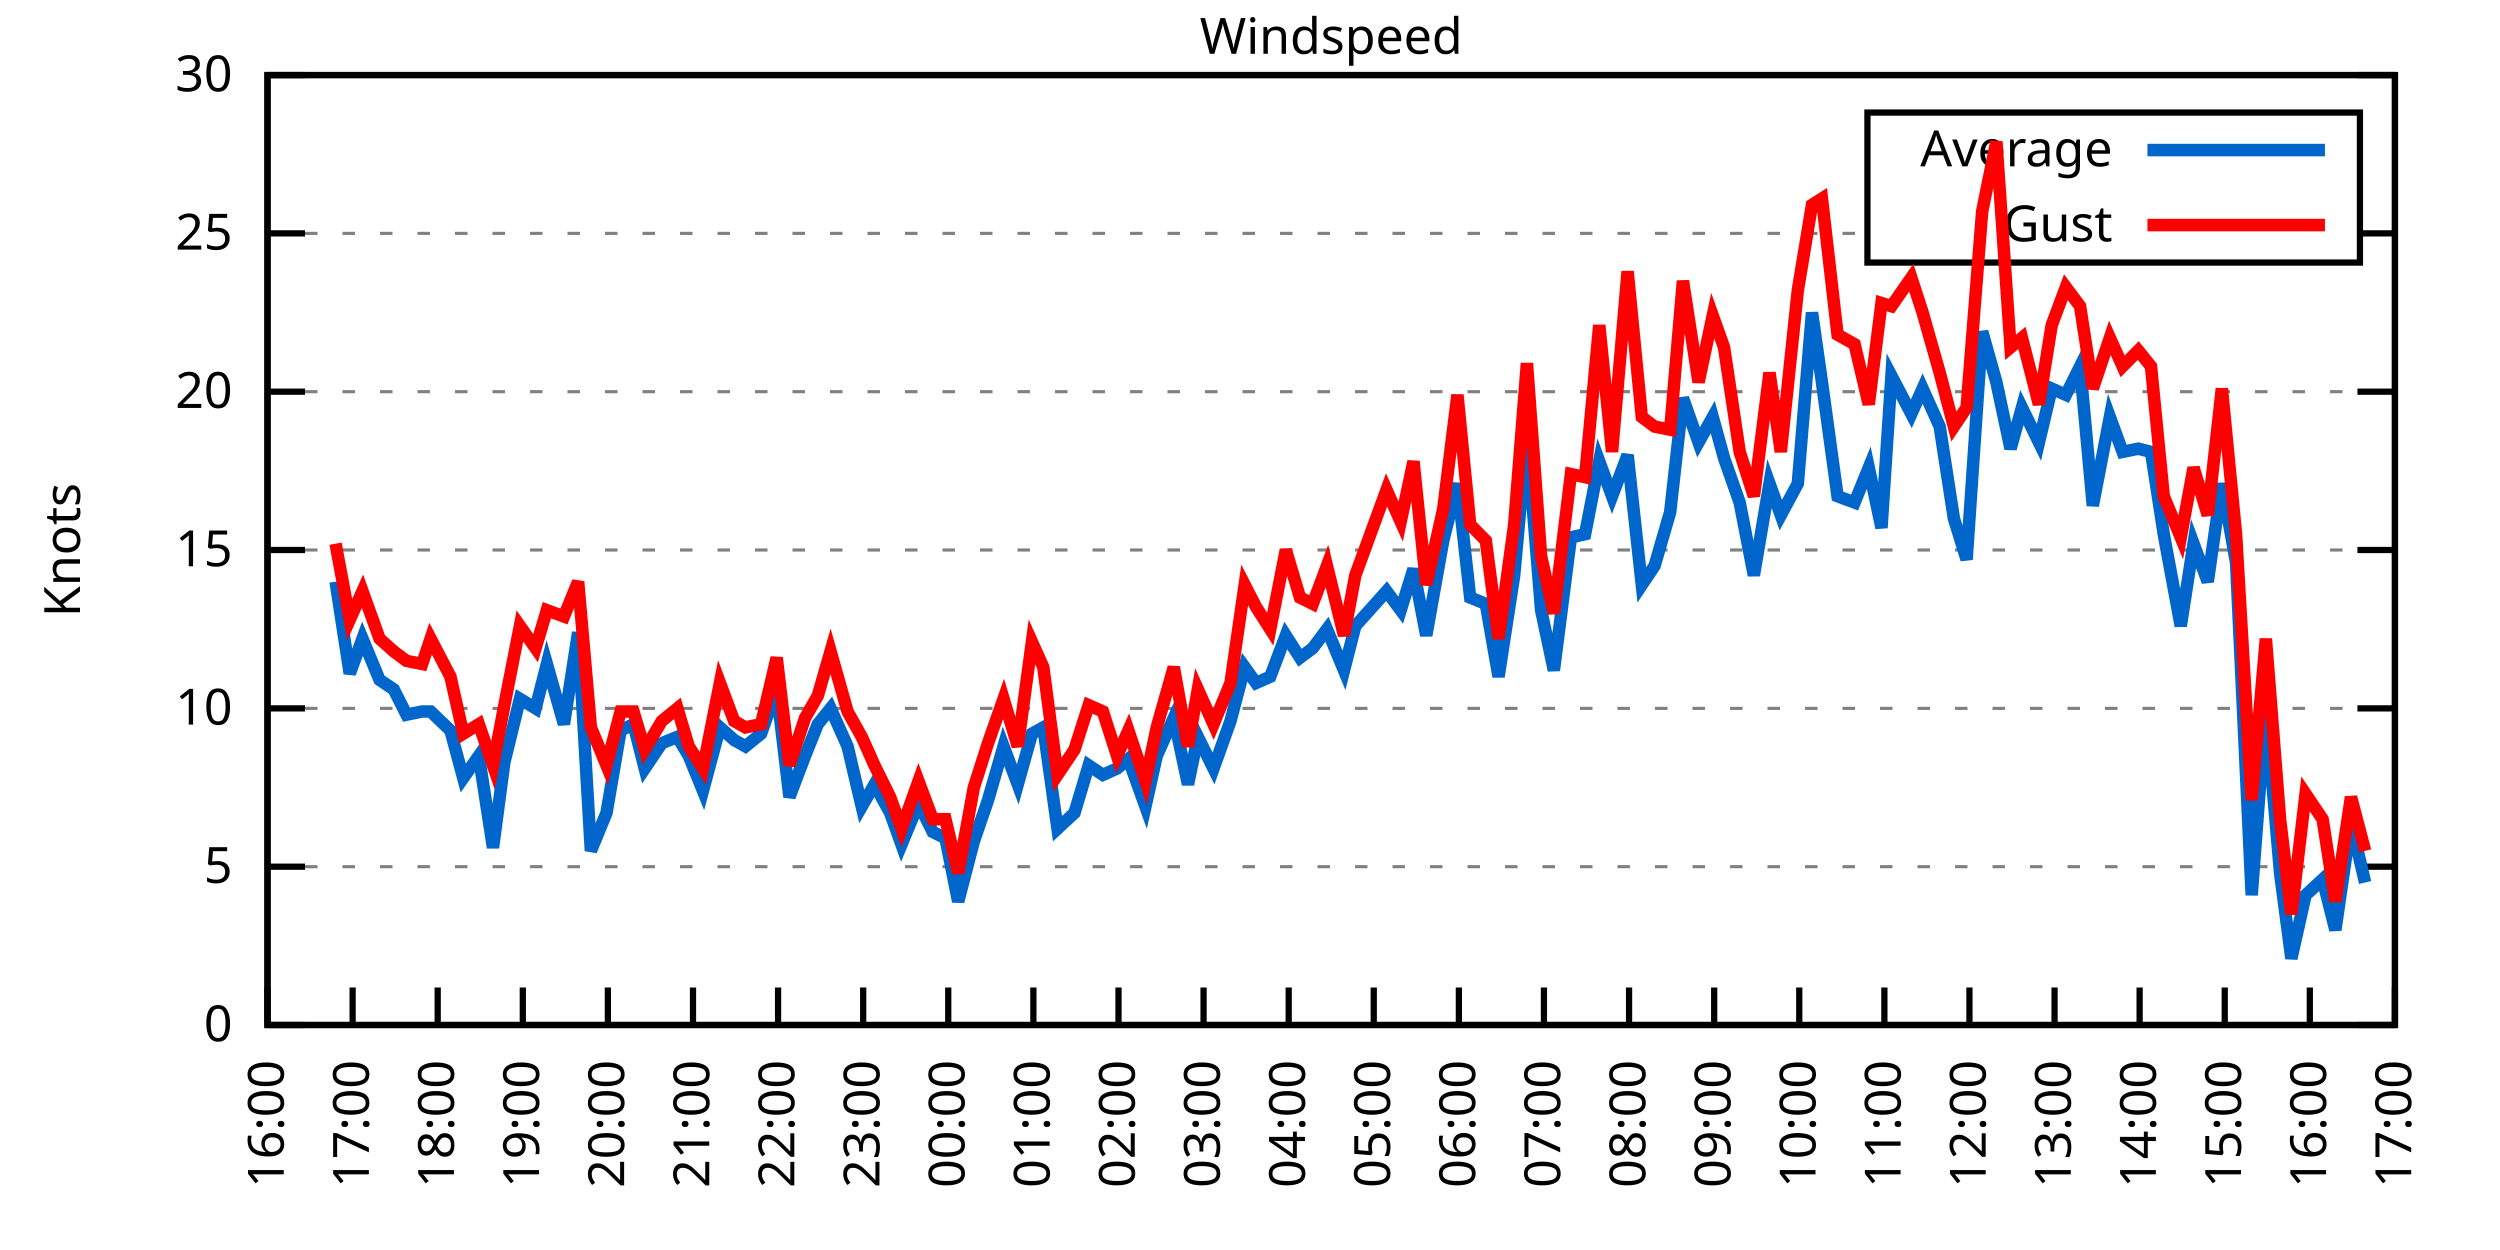
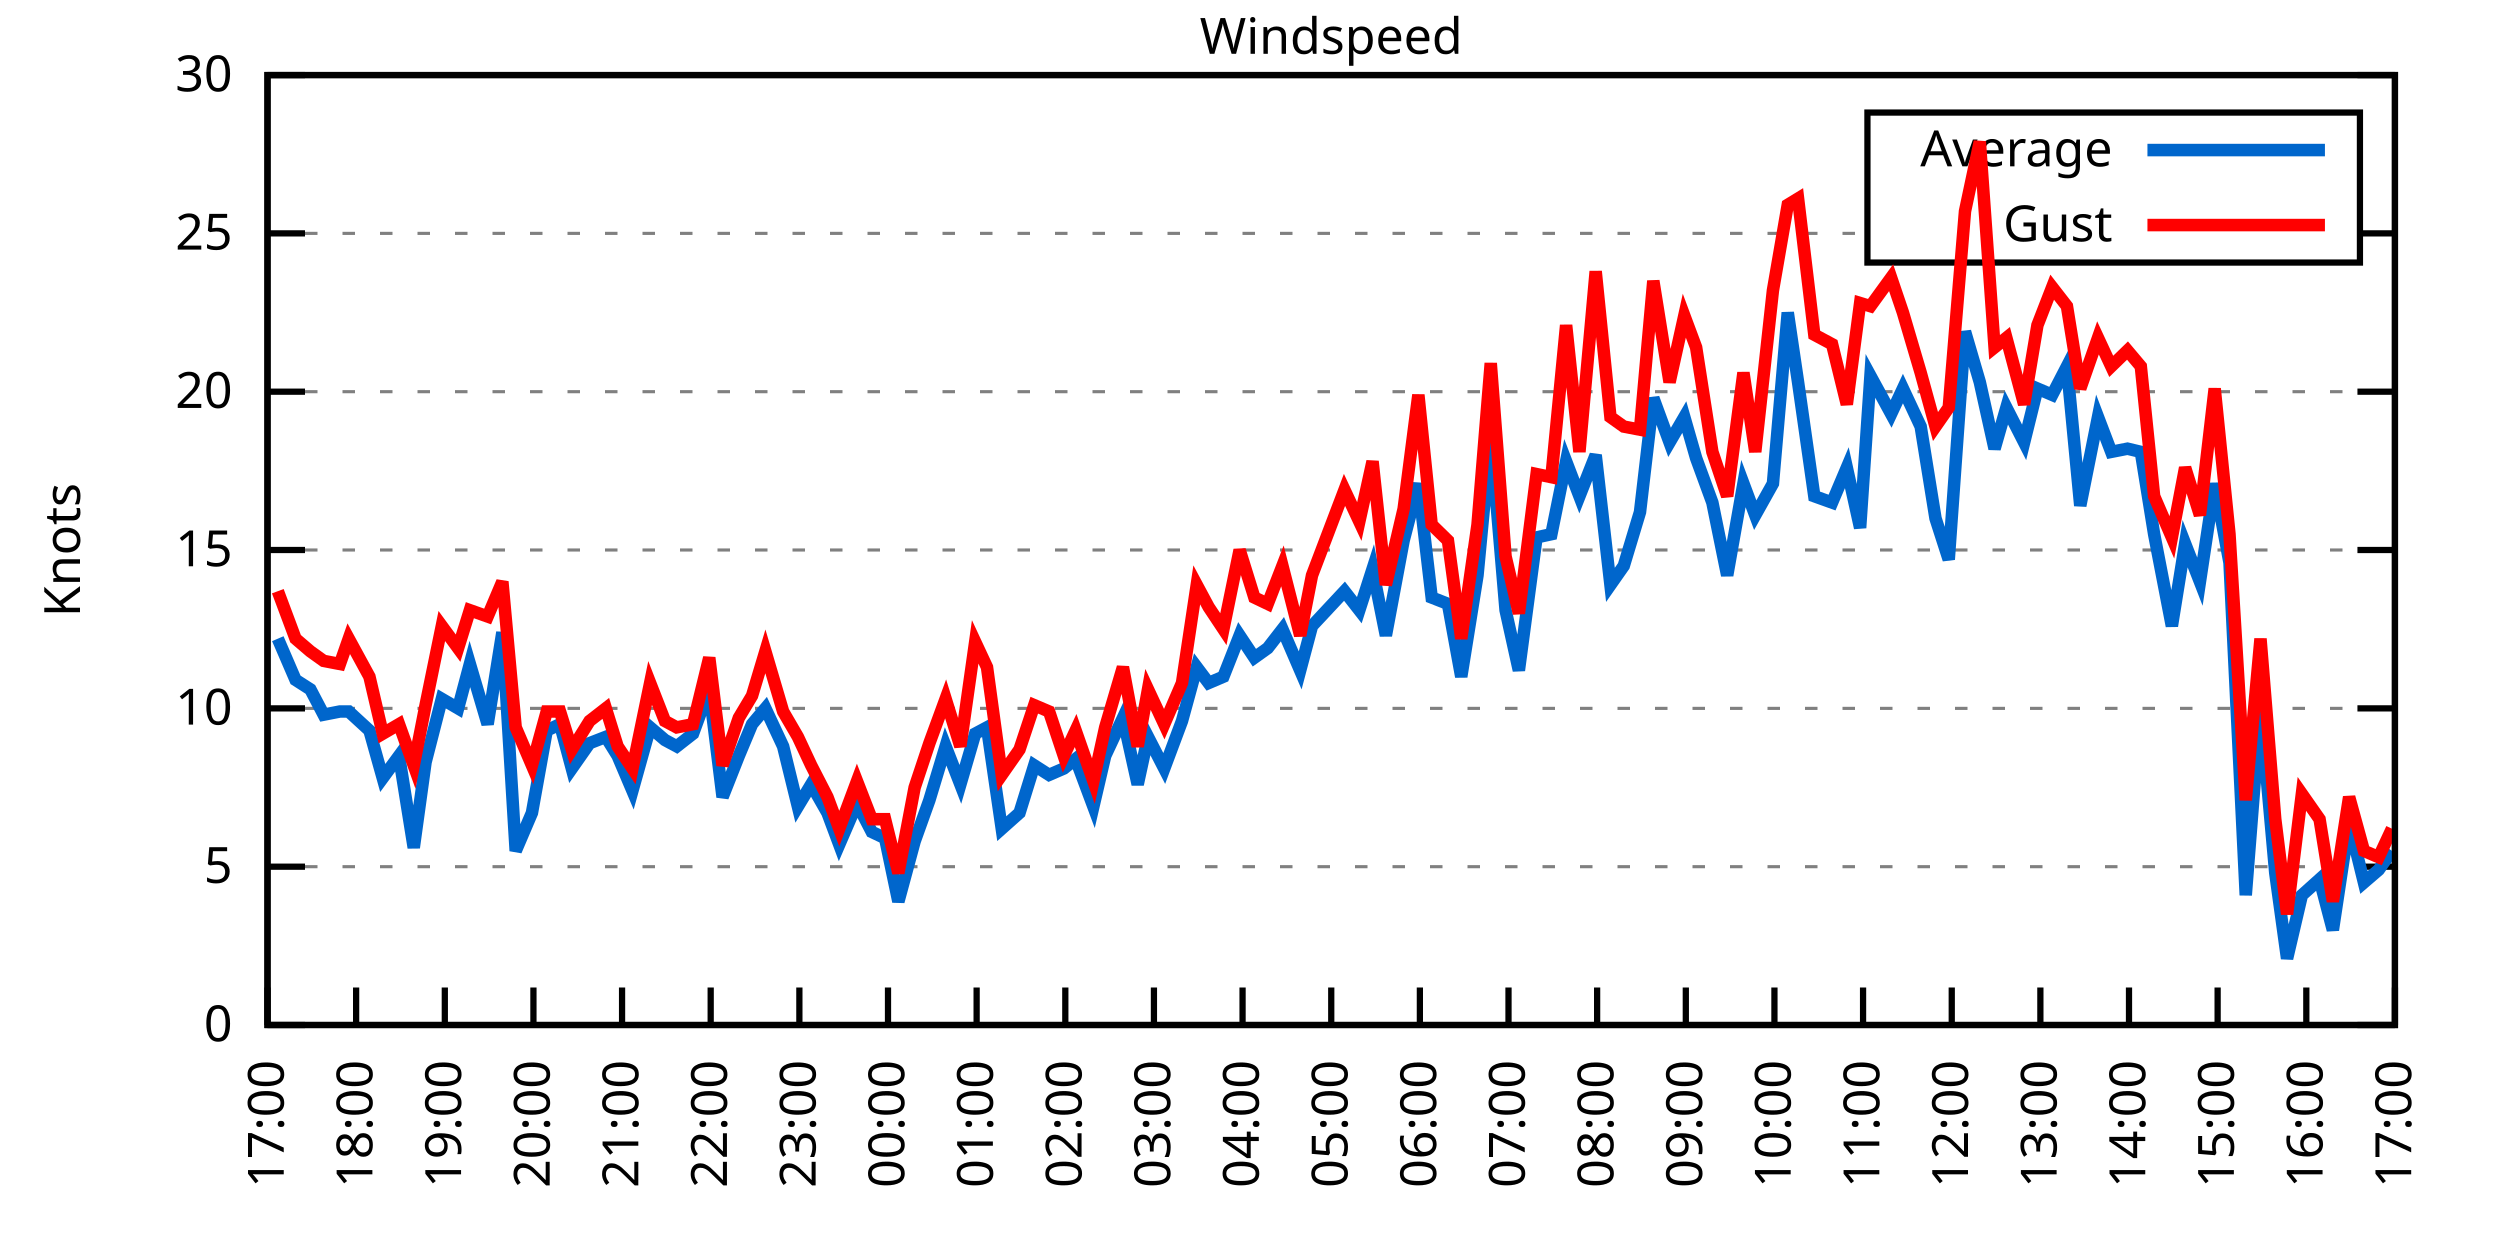
<svg xmlns="http://www.w3.org/2000/svg" xmlns:xlink="http://www.w3.org/1999/xlink" width="400" height="200" viewBox="0 0 400 200">
  <g id="gnuplot_canvas">
    <rect x="0" y="0" width="400" height="200" fill="none" />
    <defs>
      <circle id="gpDot" r="0.5" stroke-width="0.5" stroke="currentColor" />
      <path id="gpPt0" stroke-width="0.333" stroke="currentColor" d="M-1,0 h2 M0,-1 v2" />
      <path id="gpPt1" stroke-width="0.333" stroke="currentColor" d="M-1,-1 L1,1 M1,-1 L-1,1" />
      <path id="gpPt2" stroke-width="0.333" stroke="currentColor" d="M-1,0 L1,0 M0,-1 L0,1 M-1,-1 L1,1 M-1,1 L1,-1" />
      <rect id="gpPt3" stroke-width="0.333" stroke="currentColor" x="-1" y="-1" width="2" height="2" />
      <rect id="gpPt4" stroke-width="0.333" stroke="currentColor" fill="currentColor" x="-1" y="-1" width="2" height="2" />
      <circle id="gpPt5" stroke-width="0.333" stroke="currentColor" cx="0" cy="0" r="1" />
      <use xlink:href="#gpPt5" id="gpPt6" fill="currentColor" stroke="none" />
      <path id="gpPt7" stroke-width="0.333" stroke="currentColor" d="M0,-1.33 L-1.33,0.67 L1.33,0.67 z" />
      <use xlink:href="#gpPt7" id="gpPt8" fill="currentColor" stroke="none" />
      <use xlink:href="#gpPt7" id="gpPt9" stroke="currentColor" transform="rotate(180)" />
      <use xlink:href="#gpPt9" id="gpPt10" fill="currentColor" stroke="none" />
      <use xlink:href="#gpPt3" id="gpPt11" stroke="currentColor" transform="rotate(45)" />
      <use xlink:href="#gpPt11" id="gpPt12" fill="currentColor" stroke="none" />
      <path id="gpPt13" stroke-width="0.333" stroke="currentColor" d="M0,1.330 L1.265,0.411 L0.782,-1.067 L-0.782,-1.076 L-1.265,0.411 z" />
      <use xlink:href="#gpPt13" id="gpPt14" fill="currentColor" stroke="none" />
      <filter id="textbox" filterUnits="objectBoundingBox" x="0" y="0" height="1" width="1">
        <feFlood flood-color="white" flood-opacity="1" result="bgnd" />
        <feComposite in="SourceGraphic" in2="bgnd" operator="atop" />
      </filter>
      <filter id="greybox" filterUnits="objectBoundingBox" x="0" y="0" height="1" width="1">
        <feFlood flood-color="lightgrey" flood-opacity="1" result="grey" />
        <feComposite in="SourceGraphic" in2="grey" operator="atop" />
      </filter>
    </defs>
    <g fill="none" color="white" stroke="currentColor" stroke-width="1.00" stroke-linecap="butt" stroke-linejoin="miter">
</g>
    <g fill="none" color="black" stroke="currentColor" stroke-width="1.00" stroke-linecap="butt" stroke-linejoin="miter">
      <g stroke="none" shape-rendering="crispEdges">
        <polygon fill="rgb(255, 255, 255)" points="42.80,164.00 383.18,164.00 383.18,12.02 42.80,12.02 " />
      </g>
    </g>
    <g fill="none" color="black" stroke="currentColor" stroke-width="1.00" stroke-linecap="butt" stroke-linejoin="miter">
</g>
    <g fill="none" color="black" stroke="black" stroke-width="0.50" stroke-linecap="butt" stroke-linejoin="miter">
</g>
    <g fill="none" color="gray" stroke="currentColor" stroke-width="0.50" stroke-linecap="butt" stroke-linejoin="miter">
      <path stroke="gray" stroke-dasharray="2,4" class="gridline" d="M42.80,164.00 L383.19,164.00  " />
    </g>
    <g fill="none" color="gray" stroke="gray" stroke-width="1.00" stroke-linecap="butt" stroke-linejoin="miter">
</g>
    <g fill="none" color="black" stroke="currentColor" stroke-width="1.00" stroke-linecap="butt" stroke-linejoin="miter">
      <path stroke="black" d="M42.80,164.00 L48.80,164.00 M383.19,164.00 L377.19,164.00  " />
      <g transform="translate(37.20,166.60)" stroke="none" fill="black" font-family="Sans" font-size="8.00" text-anchor="end">
        <text>
          <tspan font-family="Sans"> 0</tspan>
        </text>
      </g>
    </g>
    <g fill="none" color="black" stroke="currentColor" stroke-width="1.00" stroke-linecap="butt" stroke-linejoin="miter">
</g>
    <g fill="none" color="black" stroke="black" stroke-width="0.50" stroke-linecap="butt" stroke-linejoin="miter">
</g>
    <g fill="none" color="gray" stroke="currentColor" stroke-width="0.50" stroke-linecap="butt" stroke-linejoin="miter">
      <path stroke="gray" stroke-dasharray="2,4" class="gridline" d="M42.80,138.67 L383.19,138.67  " />
    </g>
    <g fill="none" color="gray" stroke="gray" stroke-width="1.00" stroke-linecap="butt" stroke-linejoin="miter">
</g>
    <g fill="none" color="black" stroke="currentColor" stroke-width="1.00" stroke-linecap="butt" stroke-linejoin="miter">
      <path stroke="black" d="M42.80,138.67 L48.80,138.67 M383.19,138.67 L377.19,138.67  " />
      <g transform="translate(37.20,141.27)" stroke="none" fill="black" font-family="Sans" font-size="8.00" text-anchor="end">
        <text>
          <tspan font-family="Sans"> 5</tspan>
        </text>
      </g>
    </g>
    <g fill="none" color="black" stroke="currentColor" stroke-width="1.00" stroke-linecap="butt" stroke-linejoin="miter">
</g>
    <g fill="none" color="black" stroke="black" stroke-width="0.50" stroke-linecap="butt" stroke-linejoin="miter">
</g>
    <g fill="none" color="gray" stroke="currentColor" stroke-width="0.50" stroke-linecap="butt" stroke-linejoin="miter">
      <path stroke="gray" stroke-dasharray="2,4" class="gridline" d="M42.80,113.34 L383.19,113.34  " />
    </g>
    <g fill="none" color="gray" stroke="gray" stroke-width="1.00" stroke-linecap="butt" stroke-linejoin="miter">
</g>
    <g fill="none" color="black" stroke="currentColor" stroke-width="1.00" stroke-linecap="butt" stroke-linejoin="miter">
      <path stroke="black" d="M42.80,113.34 L48.80,113.34 M383.19,113.34 L377.19,113.34  " />
      <g transform="translate(37.20,115.94)" stroke="none" fill="black" font-family="Sans" font-size="8.00" text-anchor="end">
        <text>
          <tspan font-family="Sans"> 10</tspan>
        </text>
      </g>
    </g>
    <g fill="none" color="black" stroke="currentColor" stroke-width="1.00" stroke-linecap="butt" stroke-linejoin="miter">
</g>
    <g fill="none" color="black" stroke="black" stroke-width="0.50" stroke-linecap="butt" stroke-linejoin="miter">
</g>
    <g fill="none" color="gray" stroke="currentColor" stroke-width="0.50" stroke-linecap="butt" stroke-linejoin="miter">
      <path stroke="gray" stroke-dasharray="2,4" class="gridline" d="M42.80,88.00 L383.19,88.00  " />
    </g>
    <g fill="none" color="gray" stroke="gray" stroke-width="1.00" stroke-linecap="butt" stroke-linejoin="miter">
</g>
    <g fill="none" color="black" stroke="currentColor" stroke-width="1.00" stroke-linecap="butt" stroke-linejoin="miter">
      <path stroke="black" d="M42.80,88.00 L48.80,88.00 M383.19,88.00 L377.19,88.00  " />
      <g transform="translate(37.20,90.60)" stroke="none" fill="black" font-family="Sans" font-size="8.00" text-anchor="end">
        <text>
          <tspan font-family="Sans"> 15</tspan>
        </text>
      </g>
    </g>
    <g fill="none" color="black" stroke="currentColor" stroke-width="1.00" stroke-linecap="butt" stroke-linejoin="miter">
</g>
    <g fill="none" color="black" stroke="black" stroke-width="0.50" stroke-linecap="butt" stroke-linejoin="miter">
</g>
    <g fill="none" color="gray" stroke="currentColor" stroke-width="0.50" stroke-linecap="butt" stroke-linejoin="miter">
      <path stroke="gray" stroke-dasharray="2,4" class="gridline" d="M42.80,62.67 L383.19,62.67  " />
    </g>
    <g fill="none" color="gray" stroke="gray" stroke-width="1.00" stroke-linecap="butt" stroke-linejoin="miter">
</g>
    <g fill="none" color="black" stroke="currentColor" stroke-width="1.00" stroke-linecap="butt" stroke-linejoin="miter">
      <path stroke="black" d="M42.80,62.67 L48.80,62.67 M383.19,62.67 L377.19,62.67  " />
      <g transform="translate(37.20,65.27)" stroke="none" fill="black" font-family="Sans" font-size="8.00" text-anchor="end">
        <text>
          <tspan font-family="Sans"> 20</tspan>
        </text>
      </g>
    </g>
    <g fill="none" color="black" stroke="currentColor" stroke-width="1.00" stroke-linecap="butt" stroke-linejoin="miter">
</g>
    <g fill="none" color="black" stroke="black" stroke-width="0.50" stroke-linecap="butt" stroke-linejoin="miter">
</g>
    <g fill="none" color="gray" stroke="currentColor" stroke-width="0.50" stroke-linecap="butt" stroke-linejoin="miter">
      <path stroke="gray" stroke-dasharray="2,4" class="gridline" d="M42.80,37.34 L298.79,37.34 M377.59,37.34 L383.19,37.34  " />
    </g>
    <g fill="none" color="gray" stroke="gray" stroke-width="1.00" stroke-linecap="butt" stroke-linejoin="miter">
</g>
    <g fill="none" color="black" stroke="currentColor" stroke-width="1.00" stroke-linecap="butt" stroke-linejoin="miter">
      <path stroke="black" d="M42.80,37.34 L48.80,37.34 M383.19,37.34 L377.19,37.34  " />
      <g transform="translate(37.20,39.94)" stroke="none" fill="black" font-family="Sans" font-size="8.00" text-anchor="end">
        <text>
          <tspan font-family="Sans"> 25</tspan>
        </text>
      </g>
    </g>
    <g fill="none" color="black" stroke="currentColor" stroke-width="1.00" stroke-linecap="butt" stroke-linejoin="miter">
</g>
    <g fill="none" color="black" stroke="black" stroke-width="0.50" stroke-linecap="butt" stroke-linejoin="miter">
</g>
    <g fill="none" color="gray" stroke="currentColor" stroke-width="0.50" stroke-linecap="butt" stroke-linejoin="miter">
      <path stroke="gray" stroke-dasharray="2,4" class="gridline" d="M42.80,12.01 L383.19,12.01  " />
    </g>
    <g fill="none" color="gray" stroke="gray" stroke-width="1.00" stroke-linecap="butt" stroke-linejoin="miter">
</g>
    <g fill="none" color="black" stroke="currentColor" stroke-width="1.00" stroke-linecap="butt" stroke-linejoin="miter">
      <path stroke="black" d="M42.80,12.01 L48.80,12.01 M383.19,12.01 L377.19,12.01  " />
      <g transform="translate(37.20,14.61)" stroke="none" fill="black" font-family="Sans" font-size="8.00" text-anchor="end">
        <text>
          <tspan font-family="Sans"> 30</tspan>
        </text>
      </g>
    </g>
    <g fill="none" color="black" stroke="currentColor" stroke-width="1.00" stroke-linecap="butt" stroke-linejoin="miter">
      <path stroke="black" d="M42.80,164.00 L42.80,158.00  " />
      <g transform="translate(45.40,169.60) rotate(270.00)" stroke="none" fill="black" font-family="Sans" font-size="8.00" text-anchor="end">
        <text>
-           <tspan font-family="Sans">16:00</tspan>
-         </text>
-       </g>
-     </g>
-     <g fill="none" color="black" stroke="currentColor" stroke-width="1.00" stroke-linecap="butt" stroke-linejoin="miter">
-       <path stroke="black" d="M56.42,164.00 L56.42,158.00  " />
-       <g transform="translate(59.02,169.60) rotate(270.00)" stroke="none" fill="black" font-family="Sans" font-size="8.00" text-anchor="end">
-         <text>
          <tspan font-family="Sans">17:00</tspan>
        </text>
      </g>
    </g>
    <g fill="none" color="black" stroke="currentColor" stroke-width="1.00" stroke-linecap="butt" stroke-linejoin="miter">
-       <path stroke="black" d="M70.03,164.00 L70.03,158.00  " />
-       <g transform="translate(72.63,169.60) rotate(270.00)" stroke="none" fill="black" font-family="Sans" font-size="8.00" text-anchor="end">
+       <path stroke="black" d="M56.98,164.00 L56.98,158.00  " />
+       <g transform="translate(59.58,169.60) rotate(270.00)" stroke="none" fill="black" font-family="Sans" font-size="8.00" text-anchor="end">
        <text>
          <tspan font-family="Sans">18:00</tspan>
        </text>
      </g>
    </g>
    <g fill="none" color="black" stroke="currentColor" stroke-width="1.00" stroke-linecap="butt" stroke-linejoin="miter">
-       <path stroke="black" d="M83.65,164.00 L83.65,158.00  " />
-       <g transform="translate(86.25,169.60) rotate(270.00)" stroke="none" fill="black" font-family="Sans" font-size="8.00" text-anchor="end">
+       <path stroke="black" d="M71.17,164.00 L71.17,158.00  " />
+       <g transform="translate(73.77,169.60) rotate(270.00)" stroke="none" fill="black" font-family="Sans" font-size="8.00" text-anchor="end">
        <text>
          <tspan font-family="Sans">19:00</tspan>
        </text>
      </g>
    </g>
    <g fill="none" color="black" stroke="currentColor" stroke-width="1.00" stroke-linecap="butt" stroke-linejoin="miter">
-       <path stroke="black" d="M97.26,164.00 L97.26,158.00  " />
-       <g transform="translate(99.86,169.60) rotate(270.00)" stroke="none" fill="black" font-family="Sans" font-size="8.00" text-anchor="end">
+       <path stroke="black" d="M85.35,164.00 L85.35,158.00  " />
+       <g transform="translate(87.95,169.60) rotate(270.00)" stroke="none" fill="black" font-family="Sans" font-size="8.00" text-anchor="end">
        <text>
          <tspan font-family="Sans">20:00</tspan>
        </text>
      </g>
    </g>
    <g fill="none" color="black" stroke="currentColor" stroke-width="1.00" stroke-linecap="butt" stroke-linejoin="miter">
-       <path stroke="black" d="M110.88,164.00 L110.88,158.00  " />
-       <g transform="translate(113.48,169.60) rotate(270.00)" stroke="none" fill="black" font-family="Sans" font-size="8.00" text-anchor="end">
+       <path stroke="black" d="M99.53,164.00 L99.53,158.00  " />
+       <g transform="translate(102.13,169.60) rotate(270.00)" stroke="none" fill="black" font-family="Sans" font-size="8.00" text-anchor="end">
        <text>
          <tspan font-family="Sans">21:00</tspan>
        </text>
      </g>
    </g>
    <g fill="none" color="black" stroke="currentColor" stroke-width="1.00" stroke-linecap="butt" stroke-linejoin="miter">
-       <path stroke="black" d="M124.49,164.00 L124.49,158.00  " />
-       <g transform="translate(127.09,169.60) rotate(270.00)" stroke="none" fill="black" font-family="Sans" font-size="8.00" text-anchor="end">
+       <path stroke="black" d="M113.71,164.00 L113.71,158.00  " />
+       <g transform="translate(116.31,169.60) rotate(270.00)" stroke="none" fill="black" font-family="Sans" font-size="8.00" text-anchor="end">
        <text>
          <tspan font-family="Sans">22:00</tspan>
        </text>
      </g>
    </g>
    <g fill="none" color="black" stroke="currentColor" stroke-width="1.00" stroke-linecap="butt" stroke-linejoin="miter">
-       <path stroke="black" d="M138.11,164.00 L138.11,158.00  " />
-       <g transform="translate(140.71,169.60) rotate(270.00)" stroke="none" fill="black" font-family="Sans" font-size="8.00" text-anchor="end">
+       <path stroke="black" d="M127.90,164.00 L127.90,158.00  " />
+       <g transform="translate(130.50,169.60) rotate(270.00)" stroke="none" fill="black" font-family="Sans" font-size="8.00" text-anchor="end">
        <text>
          <tspan font-family="Sans">23:00</tspan>
        </text>
      </g>
    </g>
    <g fill="none" color="black" stroke="currentColor" stroke-width="1.00" stroke-linecap="butt" stroke-linejoin="miter">
-       <path stroke="black" d="M151.72,164.00 L151.72,158.00  " />
-       <g transform="translate(154.32,169.60) rotate(270.00)" stroke="none" fill="black" font-family="Sans" font-size="8.00" text-anchor="end">
+       <path stroke="black" d="M142.08,164.00 L142.08,158.00  " />
+       <g transform="translate(144.68,169.60) rotate(270.00)" stroke="none" fill="black" font-family="Sans" font-size="8.00" text-anchor="end">
        <text>
          <tspan font-family="Sans">00:00</tspan>
        </text>
      </g>
    </g>
    <g fill="none" color="black" stroke="currentColor" stroke-width="1.00" stroke-linecap="butt" stroke-linejoin="miter">
-       <path stroke="black" d="M165.34,164.00 L165.34,158.00  " />
-       <g transform="translate(167.94,169.60) rotate(270.00)" stroke="none" fill="black" font-family="Sans" font-size="8.00" text-anchor="end">
+       <path stroke="black" d="M156.26,164.00 L156.26,158.00  " />
+       <g transform="translate(158.86,169.60) rotate(270.00)" stroke="none" fill="black" font-family="Sans" font-size="8.00" text-anchor="end">
        <text>
          <tspan font-family="Sans">01:00</tspan>
        </text>
      </g>
    </g>
    <g fill="none" color="black" stroke="currentColor" stroke-width="1.00" stroke-linecap="butt" stroke-linejoin="miter">
-       <path stroke="black" d="M178.96,164.00 L178.96,158.00  " />
-       <g transform="translate(181.56,169.60) rotate(270.00)" stroke="none" fill="black" font-family="Sans" font-size="8.00" text-anchor="end">
+       <path stroke="black" d="M170.45,164.00 L170.45,158.00  " />
+       <g transform="translate(173.05,169.60) rotate(270.00)" stroke="none" fill="black" font-family="Sans" font-size="8.00" text-anchor="end">
        <text>
          <tspan font-family="Sans">02:00</tspan>
        </text>
      </g>
    </g>
    <g fill="none" color="black" stroke="currentColor" stroke-width="1.00" stroke-linecap="butt" stroke-linejoin="miter">
-       <path stroke="black" d="M192.57,164.00 L192.57,158.00  " />
-       <g transform="translate(195.17,169.60) rotate(270.00)" stroke="none" fill="black" font-family="Sans" font-size="8.00" text-anchor="end">
+       <path stroke="black" d="M184.63,164.00 L184.63,158.00  " />
+       <g transform="translate(187.23,169.60) rotate(270.00)" stroke="none" fill="black" font-family="Sans" font-size="8.00" text-anchor="end">
        <text>
          <tspan font-family="Sans">03:00</tspan>
        </text>
      </g>
    </g>
    <g fill="none" color="black" stroke="currentColor" stroke-width="1.00" stroke-linecap="butt" stroke-linejoin="miter">
-       <path stroke="black" d="M206.19,164.00 L206.19,158.00  " />
-       <g transform="translate(208.79,169.60) rotate(270.00)" stroke="none" fill="black" font-family="Sans" font-size="8.00" text-anchor="end">
+       <path stroke="black" d="M198.81,164.00 L198.81,158.00  " />
+       <g transform="translate(201.41,169.60) rotate(270.00)" stroke="none" fill="black" font-family="Sans" font-size="8.00" text-anchor="end">
        <text>
          <tspan font-family="Sans">04:00</tspan>
        </text>
      </g>
    </g>
    <g fill="none" color="black" stroke="currentColor" stroke-width="1.00" stroke-linecap="butt" stroke-linejoin="miter">
-       <path stroke="black" d="M219.80,164.00 L219.80,158.00  " />
-       <g transform="translate(222.40,169.60) rotate(270.00)" stroke="none" fill="black" font-family="Sans" font-size="8.00" text-anchor="end">
+       <path stroke="black" d="M213.00,164.00 L213.00,158.00  " />
+       <g transform="translate(215.60,169.60) rotate(270.00)" stroke="none" fill="black" font-family="Sans" font-size="8.00" text-anchor="end">
        <text>
          <tspan font-family="Sans">05:00</tspan>
        </text>
      </g>
    </g>
    <g fill="none" color="black" stroke="currentColor" stroke-width="1.00" stroke-linecap="butt" stroke-linejoin="miter">
-       <path stroke="black" d="M233.42,164.00 L233.42,158.00  " />
-       <g transform="translate(236.02,169.60) rotate(270.00)" stroke="none" fill="black" font-family="Sans" font-size="8.00" text-anchor="end">
+       <path stroke="black" d="M227.18,164.00 L227.18,158.00  " />
+       <g transform="translate(229.78,169.60) rotate(270.00)" stroke="none" fill="black" font-family="Sans" font-size="8.00" text-anchor="end">
        <text>
          <tspan font-family="Sans">06:00</tspan>
        </text>
      </g>
    </g>
    <g fill="none" color="black" stroke="currentColor" stroke-width="1.00" stroke-linecap="butt" stroke-linejoin="miter">
-       <path stroke="black" d="M247.03,164.00 L247.03,158.00  " />
-       <g transform="translate(249.63,169.60) rotate(270.00)" stroke="none" fill="black" font-family="Sans" font-size="8.00" text-anchor="end">
+       <path stroke="black" d="M241.36,164.00 L241.36,158.00  " />
+       <g transform="translate(243.96,169.60) rotate(270.00)" stroke="none" fill="black" font-family="Sans" font-size="8.00" text-anchor="end">
        <text>
          <tspan font-family="Sans">07:00</tspan>
        </text>
      </g>
    </g>
    <g fill="none" color="black" stroke="currentColor" stroke-width="1.00" stroke-linecap="butt" stroke-linejoin="miter">
-       <path stroke="black" d="M260.65,164.00 L260.65,158.00  " />
-       <g transform="translate(263.25,169.60) rotate(270.00)" stroke="none" fill="black" font-family="Sans" font-size="8.00" text-anchor="end">
+       <path stroke="black" d="M255.54,164.00 L255.54,158.00  " />
+       <g transform="translate(258.14,169.60) rotate(270.00)" stroke="none" fill="black" font-family="Sans" font-size="8.00" text-anchor="end">
        <text>
          <tspan font-family="Sans">08:00</tspan>
        </text>
      </g>
    </g>
    <g fill="none" color="black" stroke="currentColor" stroke-width="1.00" stroke-linecap="butt" stroke-linejoin="miter">
-       <path stroke="black" d="M274.27,164.00 L274.27,158.00  " />
-       <g transform="translate(276.87,169.60) rotate(270.00)" stroke="none" fill="black" font-family="Sans" font-size="8.00" text-anchor="end">
+       <path stroke="black" d="M269.73,164.00 L269.73,158.00  " />
+       <g transform="translate(272.33,169.60) rotate(270.00)" stroke="none" fill="black" font-family="Sans" font-size="8.00" text-anchor="end">
        <text>
          <tspan font-family="Sans">09:00</tspan>
        </text>
      </g>
    </g>
    <g fill="none" color="black" stroke="currentColor" stroke-width="1.00" stroke-linecap="butt" stroke-linejoin="miter">
-       <path stroke="black" d="M287.88,164.00 L287.88,158.00  " />
-       <g transform="translate(290.48,169.60) rotate(270.00)" stroke="none" fill="black" font-family="Sans" font-size="8.00" text-anchor="end">
+       <path stroke="black" d="M283.91,164.00 L283.91,158.00  " />
+       <g transform="translate(286.51,169.60) rotate(270.00)" stroke="none" fill="black" font-family="Sans" font-size="8.00" text-anchor="end">
        <text>
          <tspan font-family="Sans">10:00</tspan>
        </text>
      </g>
    </g>
    <g fill="none" color="black" stroke="currentColor" stroke-width="1.00" stroke-linecap="butt" stroke-linejoin="miter">
-       <path stroke="black" d="M301.50,164.00 L301.50,158.00  " />
-       <g transform="translate(304.10,169.60) rotate(270.00)" stroke="none" fill="black" font-family="Sans" font-size="8.00" text-anchor="end">
+       <path stroke="black" d="M298.09,164.00 L298.09,158.00  " />
+       <g transform="translate(300.69,169.60) rotate(270.00)" stroke="none" fill="black" font-family="Sans" font-size="8.00" text-anchor="end">
        <text>
          <tspan font-family="Sans">11:00</tspan>
        </text>
      </g>
    </g>
    <g fill="none" color="black" stroke="currentColor" stroke-width="1.00" stroke-linecap="butt" stroke-linejoin="miter">
-       <path stroke="black" d="M315.11,164.00 L315.11,158.00  " />
-       <g transform="translate(317.71,169.60) rotate(270.00)" stroke="none" fill="black" font-family="Sans" font-size="8.00" text-anchor="end">
+       <path stroke="black" d="M312.28,164.00 L312.28,158.00  " />
+       <g transform="translate(314.88,169.60) rotate(270.00)" stroke="none" fill="black" font-family="Sans" font-size="8.00" text-anchor="end">
        <text>
          <tspan font-family="Sans">12:00</tspan>
        </text>
      </g>
    </g>
    <g fill="none" color="black" stroke="currentColor" stroke-width="1.00" stroke-linecap="butt" stroke-linejoin="miter">
-       <path stroke="black" d="M328.73,164.00 L328.73,158.00  " />
-       <g transform="translate(331.33,169.60) rotate(270.00)" stroke="none" fill="black" font-family="Sans" font-size="8.00" text-anchor="end">
+       <path stroke="black" d="M326.46,164.00 L326.46,158.00  " />
+       <g transform="translate(329.06,169.60) rotate(270.00)" stroke="none" fill="black" font-family="Sans" font-size="8.00" text-anchor="end">
        <text>
          <tspan font-family="Sans">13:00</tspan>
        </text>
      </g>
    </g>
    <g fill="none" color="black" stroke="currentColor" stroke-width="1.00" stroke-linecap="butt" stroke-linejoin="miter">
-       <path stroke="black" d="M342.34,164.00 L342.34,158.00  " />
-       <g transform="translate(344.94,169.60) rotate(270.00)" stroke="none" fill="black" font-family="Sans" font-size="8.00" text-anchor="end">
+       <path stroke="black" d="M340.64,164.00 L340.64,158.00  " />
+       <g transform="translate(343.24,169.60) rotate(270.00)" stroke="none" fill="black" font-family="Sans" font-size="8.00" text-anchor="end">
        <text>
          <tspan font-family="Sans">14:00</tspan>
        </text>
      </g>
    </g>
    <g fill="none" color="black" stroke="currentColor" stroke-width="1.00" stroke-linecap="butt" stroke-linejoin="miter">
-       <path stroke="black" d="M355.96,164.00 L355.96,158.00  " />
-       <g transform="translate(358.56,169.60) rotate(270.00)" stroke="none" fill="black" font-family="Sans" font-size="8.00" text-anchor="end">
+       <path stroke="black" d="M354.82,164.00 L354.82,158.00  " />
+       <g transform="translate(357.42,169.60) rotate(270.00)" stroke="none" fill="black" font-family="Sans" font-size="8.00" text-anchor="end">
        <text>
          <tspan font-family="Sans">15:00</tspan>
        </text>
      </g>
    </g>
    <g fill="none" color="black" stroke="currentColor" stroke-width="1.00" stroke-linecap="butt" stroke-linejoin="miter">
-       <path stroke="black" d="M369.57,164.00 L369.57,158.00  " />
-       <g transform="translate(372.17,169.60) rotate(270.00)" stroke="none" fill="black" font-family="Sans" font-size="8.00" text-anchor="end">
+       <path stroke="black" d="M369.01,164.00 L369.01,158.00  " />
+       <g transform="translate(371.61,169.60) rotate(270.00)" stroke="none" fill="black" font-family="Sans" font-size="8.00" text-anchor="end">
        <text>
          <tspan font-family="Sans">16:00</tspan>
        </text>
      </g>
    </g>
    <g fill="none" color="black" stroke="currentColor" stroke-width="1.00" stroke-linecap="butt" stroke-linejoin="miter">
      <path stroke="black" d="M383.19,164.00 L383.19,158.00  " />
      <g transform="translate(385.79,169.60) rotate(270.00)" stroke="none" fill="black" font-family="Sans" font-size="8.00" text-anchor="end">
        <text>
          <tspan font-family="Sans">17:00</tspan>
        </text>
      </g>
    </g>
    <g fill="none" color="black" stroke="currentColor" stroke-width="1.00" stroke-linecap="butt" stroke-linejoin="miter">
</g>
    <g fill="none" color="black" stroke="currentColor" stroke-width="1.00" stroke-linecap="butt" stroke-linejoin="miter">
      <path stroke="black" d="M42.80,12.01 L42.80,164.00 L383.19,164.00 L383.19,12.01 L42.80,12.01 Z  " />
    </g>
    <g fill="none" color="black" stroke="currentColor" stroke-width="1.00" stroke-linecap="butt" stroke-linejoin="miter">
</g>
    <g fill="none" color="black" stroke="currentColor" stroke-width="1.00" stroke-linecap="butt" stroke-linejoin="miter">
      <path stroke="black" d="M298.79,42.01 L298.79,18.01 L377.59,18.01 L377.59,42.01 L298.79,42.01 Z  " />
    </g>
    <g id="Windspeed_plot_1">
      <g fill="none" color="white" stroke="black" stroke-width="2.00" stroke-linecap="butt" stroke-linejoin="miter">
</g>
      <g fill="none" color="black" stroke="currentColor" stroke-width="2.00" stroke-linecap="butt" stroke-linejoin="miter">
        <g transform="translate(337.99,26.61)" stroke="none" fill="black" font-family="Sans" font-size="8.00" text-anchor="end">
          <text>
            <tspan font-family="Sans">Average</tspan>
          </text>
        </g>
      </g>
      <g fill="none" color="black" stroke="currentColor" stroke-width="2.00" stroke-linecap="butt" stroke-linejoin="miter">
-         <path stroke="rgb(  0, 102, 204)" d="M343.59,24.01 L371.99,24.01 M53.69,93.07 L55.96,107.76 L58.00,102.19 L60.73,108.78 L63.00,110.30 L65.04,114.35   L67.54,113.84 L68.90,113.84 L72.07,116.88 L74.12,124.48 L76.61,120.94 L78.88,135.63 L80.70,121.95 L83.19,111.82   L85.69,113.34 L87.50,106.24 L90.23,115.87 L92.50,101.18 L94.54,136.14 L97.04,130.06 L99.30,116.88 L101.35,115.87   L103.16,122.96 L105.89,118.91 L108.38,117.90 L110.20,120.94 L112.47,126.51 L115.19,116.38 L117.46,118.40 L119.27,119.42   L121.77,117.39 L124.27,110.30 L126.31,127.52 L128.81,120.94 L130.85,115.87 L132.89,113.34 L135.61,119.42 L137.88,129.04   L139.92,125.50 L142.42,130.06 L144.24,135.12 L146.96,128.54 L149.23,133.10 L151.27,134.11 L153.31,144.24 L155.81,134.62   L158.08,128.03 L160.57,119.42 L162.84,125.50 L165.11,117.39 L166.93,116.38 L169.20,132.59 L171.92,130.06 L174.19,122.46   L176.46,123.98 L178.73,122.96 L180.54,121.44 L183.27,129.04 L185.08,120.94 L187.81,114.86 L190.08,125.50 L191.66,117.90   L194.16,122.96 L196.88,115.36 L199.15,106.75 L200.97,109.28 L203.24,108.27 L205.73,101.68 L208.00,105.23 L210.04,103.71   L212.31,100.67 L215.04,107.26 L216.85,100.16 L221.85,94.59 L224.11,97.63 L226.16,91.04 L228.20,101.68 L230.92,86.49   L233.19,77.37 L235.23,95.60 L237.73,96.62 L239.77,108.27 L242.27,92.06 L244.31,69.77 L246.58,97.63 L248.62,107.26   L251.35,85.98 L253.61,85.47 L255.88,73.82 L257.93,79.39 L260.42,72.81 L262.69,93.58 L264.73,90.54 L267.23,81.93   L269.27,63.69 L271.77,70.78 L274.04,66.73 L275.85,73.31 L278.35,80.41 L280.62,92.06 L283.12,77.37 L284.93,82.43   L287.65,77.37 L289.92,50.01 L291.51,61.15 L294.01,79.39 L296.73,80.41 L299.00,74.83 L301.04,84.46 L302.63,60.14   L305.81,66.22 L307.62,62.17 L310.35,68.25 L312.62,82.94 L314.66,89.52 L317.15,53.05 L319.42,61.15 L321.69,71.79   L323.51,65.21 L326.23,70.78 L328.27,62.17 L330.54,63.18 L332.81,58.62 L334.85,80.91 L337.58,66.73 L339.62,72.30   L342.12,71.79 L344.16,72.30 L346.20,85.47 L348.92,100.16 L350.97,86.99 L353.24,93.07 L355.50,77.37 L357.77,90.03   L360.27,143.23 L362.54,113.34 L364.81,139.68 L366.62,153.36 L368.89,143.23 L371.62,140.69 L373.66,148.80 L376.16,131.58   L378.42,141.20  " />
+         <path stroke="rgb(  0, 102, 204)" d="M343.59,24.01 L371.99,24.01 M44.45,102.19 L47.29,108.78 L49.66,110.30 L51.78,114.35 L54.38,113.84 L55.80,113.84   L59.11,116.88 L61.24,124.48 L63.84,120.94 L66.20,135.63 L68.09,121.95 L70.69,111.82 L73.29,113.34 L75.18,106.24   L78.02,115.87 L80.38,101.18 L82.51,136.14 L85.11,130.06 L87.48,116.88 L89.60,115.87 L91.49,122.96 L94.33,118.91   L96.93,117.90 L98.82,120.94 L101.19,126.51 L104.02,116.38 L106.39,118.40 L108.28,119.42 L110.88,117.39 L113.48,110.30   L115.61,127.52 L118.21,120.94 L120.33,115.87 L122.46,113.34 L125.30,119.42 L127.66,129.04 L129.79,125.50 L132.39,130.06   L134.28,135.12 L137.12,128.54 L139.48,133.10 L141.61,134.11 L143.74,144.24 L146.34,134.62 L148.70,128.03 L151.30,119.42   L153.66,125.50 L156.03,117.39 L157.92,116.38 L160.28,132.59 L163.12,130.06 L165.48,122.46 L167.85,123.98 L170.21,122.96   L172.10,121.44 L174.94,129.04 L176.83,120.94 L179.67,114.86 L182.03,125.50 L183.68,117.90 L186.28,122.96 L189.12,115.36   L191.48,106.75 L193.38,109.28 L195.74,108.27 L198.34,101.68 L200.70,105.23 L202.83,103.71 L205.19,100.67 L208.03,107.26   L209.92,100.16 L215.12,94.59 L217.49,97.63 L219.61,91.04 L221.74,101.68 L224.58,86.49 L226.94,77.37 L229.07,95.60   L231.67,96.62 L233.80,108.27 L236.40,92.06 L238.52,69.77 L240.89,97.63 L243.02,107.26 L245.85,85.98 L248.22,85.47   L250.58,73.82 L252.71,79.39 L255.31,72.81 L257.67,93.58 L259.80,90.54 L262.40,81.93 L264.53,63.69 L267.13,70.78   L269.49,66.73 L271.38,73.31 L273.98,80.41 L276.35,92.06 L278.95,77.37 L280.84,82.43 L283.67,77.37 L286.04,50.01   L287.69,61.15 L290.29,79.39 L293.13,80.41 L295.49,74.83 L297.62,84.46 L299.27,60.14 L302.58,66.22 L304.47,62.17   L307.31,68.25 L309.68,82.94 L311.80,89.52 L314.40,53.05 L316.77,61.15 L319.13,71.79 L321.02,65.21 L323.86,70.78   L325.99,62.17 L328.35,63.18 L330.71,58.62 L332.84,80.91 L335.68,66.73 L337.80,72.30 L340.40,71.79 L342.53,72.30   L344.66,85.47 L347.50,100.16 L349.62,86.99 L351.99,93.07 L354.35,77.37 L356.72,90.03 L359.32,143.23 L361.68,113.34   L364.04,139.68 L365.93,153.36 L368.30,143.23 L371.13,140.69 L373.26,148.80 L375.86,131.58 L378.23,141.20 L380.59,139.17   L382.72,136.14  " />
      </g>
    </g>
    <g id="Windspeed_plot_2">
      <g fill="none" color="black" stroke="currentColor" stroke-width="2.00" stroke-linecap="butt" stroke-linejoin="miter">
        <g transform="translate(337.99,38.61)" stroke="none" fill="black" font-family="Sans" font-size="8.00" text-anchor="end">
          <text>
            <tspan font-family="Sans">Gust</tspan>
          </text>
        </g>
      </g>
      <g fill="none" color="black" stroke="currentColor" stroke-width="2.00" stroke-linecap="butt" stroke-linejoin="miter">
-         <path stroke="rgb(255,   0,   0)" d="M343.59,36.01 L371.99,36.01 M53.69,86.99 L55.96,99.15 L58.00,94.59 L60.73,102.19 L63.00,104.22 L65.04,105.74   L67.54,106.24 L68.90,102.19 L72.07,108.27 L74.12,117.39 L76.61,115.87 L78.88,122.46 L80.70,112.83 L83.19,100.16   L85.69,103.71 L87.50,97.63 L90.23,98.64 L92.50,93.07 L94.54,116.38 L97.04,122.46 L99.30,113.84 L101.35,113.84   L103.16,119.92 L105.89,115.36 L108.38,113.34 L110.20,119.42 L112.47,122.96 L115.19,109.28 L117.46,115.36 L119.27,116.38   L121.77,115.87 L124.27,105.23 L126.31,122.46 L128.81,114.86 L130.85,111.31 L132.89,104.22 L135.61,113.84 L137.88,117.90   L139.92,122.46 L142.42,127.52 L144.24,132.59 L146.96,124.99 L149.23,131.07 L151.27,131.07 L153.31,139.68 L155.81,126.00   L158.08,118.91 L160.57,111.82 L162.84,119.42 L165.11,102.70 L166.93,106.75 L169.20,123.98 L171.92,119.92 L174.19,112.83   L176.46,113.84 L178.73,120.94 L180.54,116.88 L183.27,124.99 L185.08,116.38 L187.81,106.75 L190.08,119.42 L191.66,110.30   L194.16,115.87 L196.88,109.28 L199.15,93.58 L200.97,97.12 L203.24,100.67 L205.73,88.00 L208.00,95.60 L210.04,96.62   L212.31,90.54 L215.04,101.68 L216.85,92.06 L221.85,78.38 L224.11,83.45 L226.16,73.82 L228.20,93.58 L230.92,81.42   L233.19,63.18 L235.23,83.95 L237.73,86.49 L239.77,102.19 L242.27,83.95 L244.31,58.11 L246.58,89.02 L248.62,98.14   L251.35,75.85 L253.61,76.35 L255.88,52.03 L257.93,72.30 L260.42,43.42 L262.69,66.73 L264.73,68.25 L267.23,68.75   L269.27,44.94 L271.77,61.15 L274.04,50.51 L275.85,55.58 L278.35,72.30 L280.62,79.39 L283.12,59.63 L284.93,72.30   L287.65,46.46 L289.92,32.78 L291.51,31.77 L294.01,53.55 L296.73,55.07 L299.00,64.70 L301.04,48.49 L302.63,48.99   L305.81,44.43 L307.62,50.01 L310.35,59.63 L312.62,68.25 L314.66,65.21 L317.15,33.80 L319.42,22.65 L321.69,55.58   L323.51,54.06 L326.23,64.70 L328.27,52.03 L330.54,45.95 L332.81,48.99 L334.85,62.17 L337.58,54.06 L339.62,58.62   L342.12,56.09 L344.16,58.62 L346.20,79.39 L348.92,85.98 L350.97,74.83 L353.24,82.43 L355.50,62.17 L357.77,85.47   L360.27,128.03 L362.54,102.19 L364.81,131.07 L366.62,146.27 L368.89,127.02 L371.62,131.07 L373.66,144.24 L376.16,127.52   L378.42,136.14  " />
+         <path stroke="rgb(255,   0,   0)" d="M343.59,36.01 L371.99,36.01 M44.45,94.59 L47.29,102.19 L49.66,104.22 L51.78,105.74 L54.38,106.24 L55.80,102.19   L59.11,108.27 L61.24,117.39 L63.84,115.87 L66.20,122.46 L68.09,112.83 L70.69,100.16 L73.29,103.71 L75.18,97.63   L78.02,98.64 L80.38,93.07 L82.51,116.38 L85.11,122.46 L87.48,113.84 L89.60,113.84 L91.49,119.92 L94.33,115.36   L96.93,113.34 L98.82,119.42 L101.19,122.96 L104.02,109.28 L106.39,115.36 L108.28,116.38 L110.88,115.87 L113.48,105.23   L115.61,122.46 L118.21,114.86 L120.33,111.31 L122.46,104.22 L125.30,113.84 L127.66,117.90 L129.79,122.46 L132.39,127.52   L134.28,132.59 L137.12,124.99 L139.48,131.07 L141.61,131.07 L143.74,139.68 L146.34,126.00 L148.70,118.91 L151.30,111.82   L153.66,119.42 L156.03,102.70 L157.92,106.75 L160.28,123.98 L163.12,119.92 L165.48,112.83 L167.85,113.84 L170.21,120.94   L172.10,116.88 L174.94,124.99 L176.83,116.38 L179.67,106.75 L182.03,119.42 L183.68,110.30 L186.28,115.87 L189.12,109.28   L191.48,93.58 L193.38,97.12 L195.74,100.67 L198.34,88.00 L200.70,95.60 L202.83,96.62 L205.19,90.54 L208.03,101.68   L209.92,92.06 L215.12,78.38 L217.49,83.45 L219.61,73.82 L221.74,93.58 L224.58,81.42 L226.94,63.18 L229.07,83.95   L231.67,86.49 L233.80,102.19 L236.40,83.95 L238.52,58.11 L240.89,89.02 L243.02,98.14 L245.85,75.85 L248.22,76.35   L250.58,52.03 L252.71,72.30 L255.31,43.42 L257.67,66.73 L259.80,68.25 L262.40,68.75 L264.53,44.94 L267.13,61.15   L269.49,50.51 L271.38,55.58 L273.98,72.30 L276.35,79.39 L278.95,59.63 L280.84,72.30 L283.67,46.46 L286.04,32.78   L287.69,31.77 L290.29,53.55 L293.13,55.07 L295.49,64.70 L297.62,48.49 L299.27,48.99 L302.58,44.43 L304.47,50.01   L307.31,59.63 L309.68,68.25 L311.80,65.21 L314.40,33.80 L316.77,22.65 L319.13,55.58 L321.02,54.06 L323.86,64.70   L325.99,52.03 L328.35,45.95 L330.71,48.99 L332.84,62.17 L335.68,54.06 L337.80,58.62 L340.40,56.09 L342.53,58.62   L344.66,79.39 L347.50,85.98 L349.62,74.83 L351.99,82.43 L354.35,62.17 L356.72,85.47 L359.32,128.03 L361.68,102.19   L364.04,131.07 L365.93,146.27 L368.30,127.02 L371.13,131.07 L373.26,144.24 L375.86,127.52 L378.23,136.14 L380.59,137.15   L382.72,132.59  " />
      </g>
    </g>
    <g fill="none" color="black" stroke="currentColor" stroke-width="2.00" stroke-linecap="butt" stroke-linejoin="miter">
</g>
    <g fill="none" color="black" stroke="black" stroke-width="1.00" stroke-linecap="butt" stroke-linejoin="miter">
</g>
    <g fill="none" color="black" stroke="currentColor" stroke-width="1.00" stroke-linecap="butt" stroke-linejoin="miter">
      <path stroke="black" d="M42.80,12.01 L42.80,164.00 L383.19,164.00 L383.19,12.01 L42.80,12.01 Z  " />
      <g transform="translate(12.80,88.01) rotate(270.00)" stroke="none" fill="black" font-family="Sans" font-size="8.00" text-anchor="middle">
        <text>
          <tspan font-family="Sans">Knots</tspan>
        </text>
      </g>
    </g>
    <g fill="none" color="black" stroke="currentColor" stroke-width="1.00" stroke-linecap="butt" stroke-linejoin="miter">
</g>
    <g fill="none" color="black" stroke="currentColor" stroke-width="1.00" stroke-linecap="butt" stroke-linejoin="miter">
      <g transform="translate(212.99,8.61)" stroke="none" fill="black" font-family="Sans" font-size="8.00" text-anchor="middle">
        <text>
          <tspan font-family="Sans">Windspeed</tspan>
        </text>
      </g>
    </g>
    <g fill="none" color="black" stroke="currentColor" stroke-width="1.00" stroke-linecap="butt" stroke-linejoin="miter">
</g>
  </g>
</svg>
